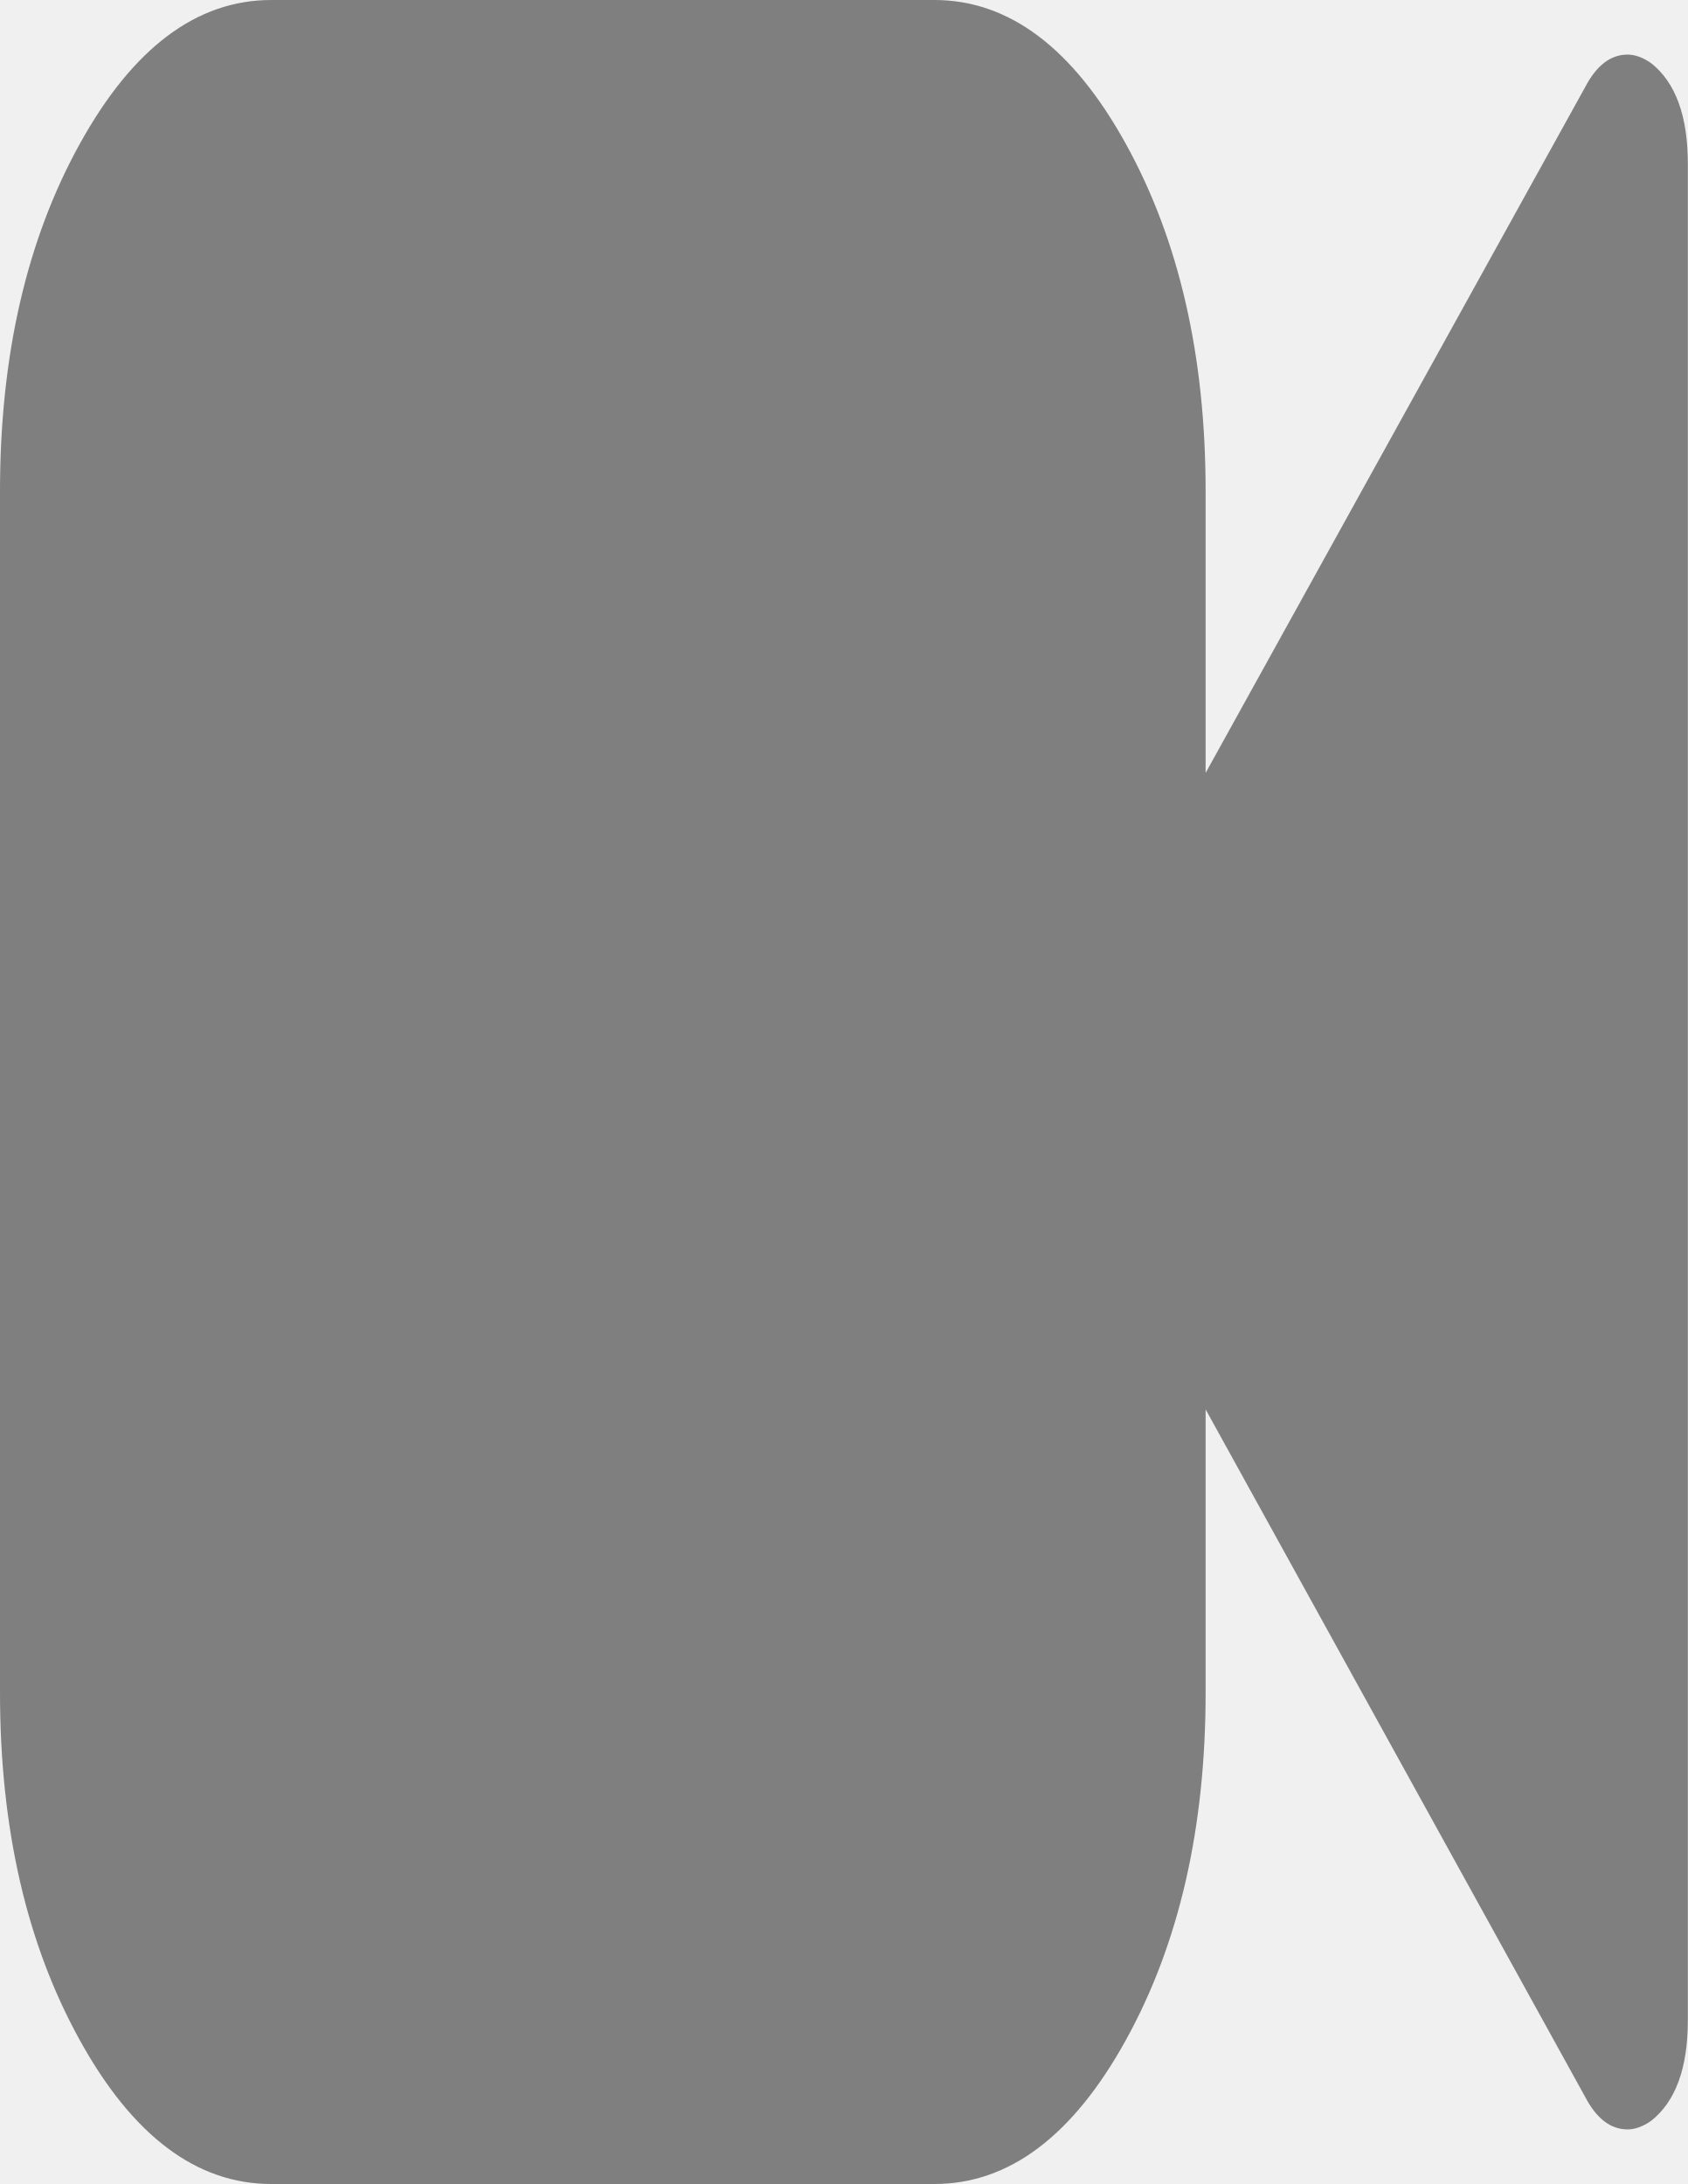
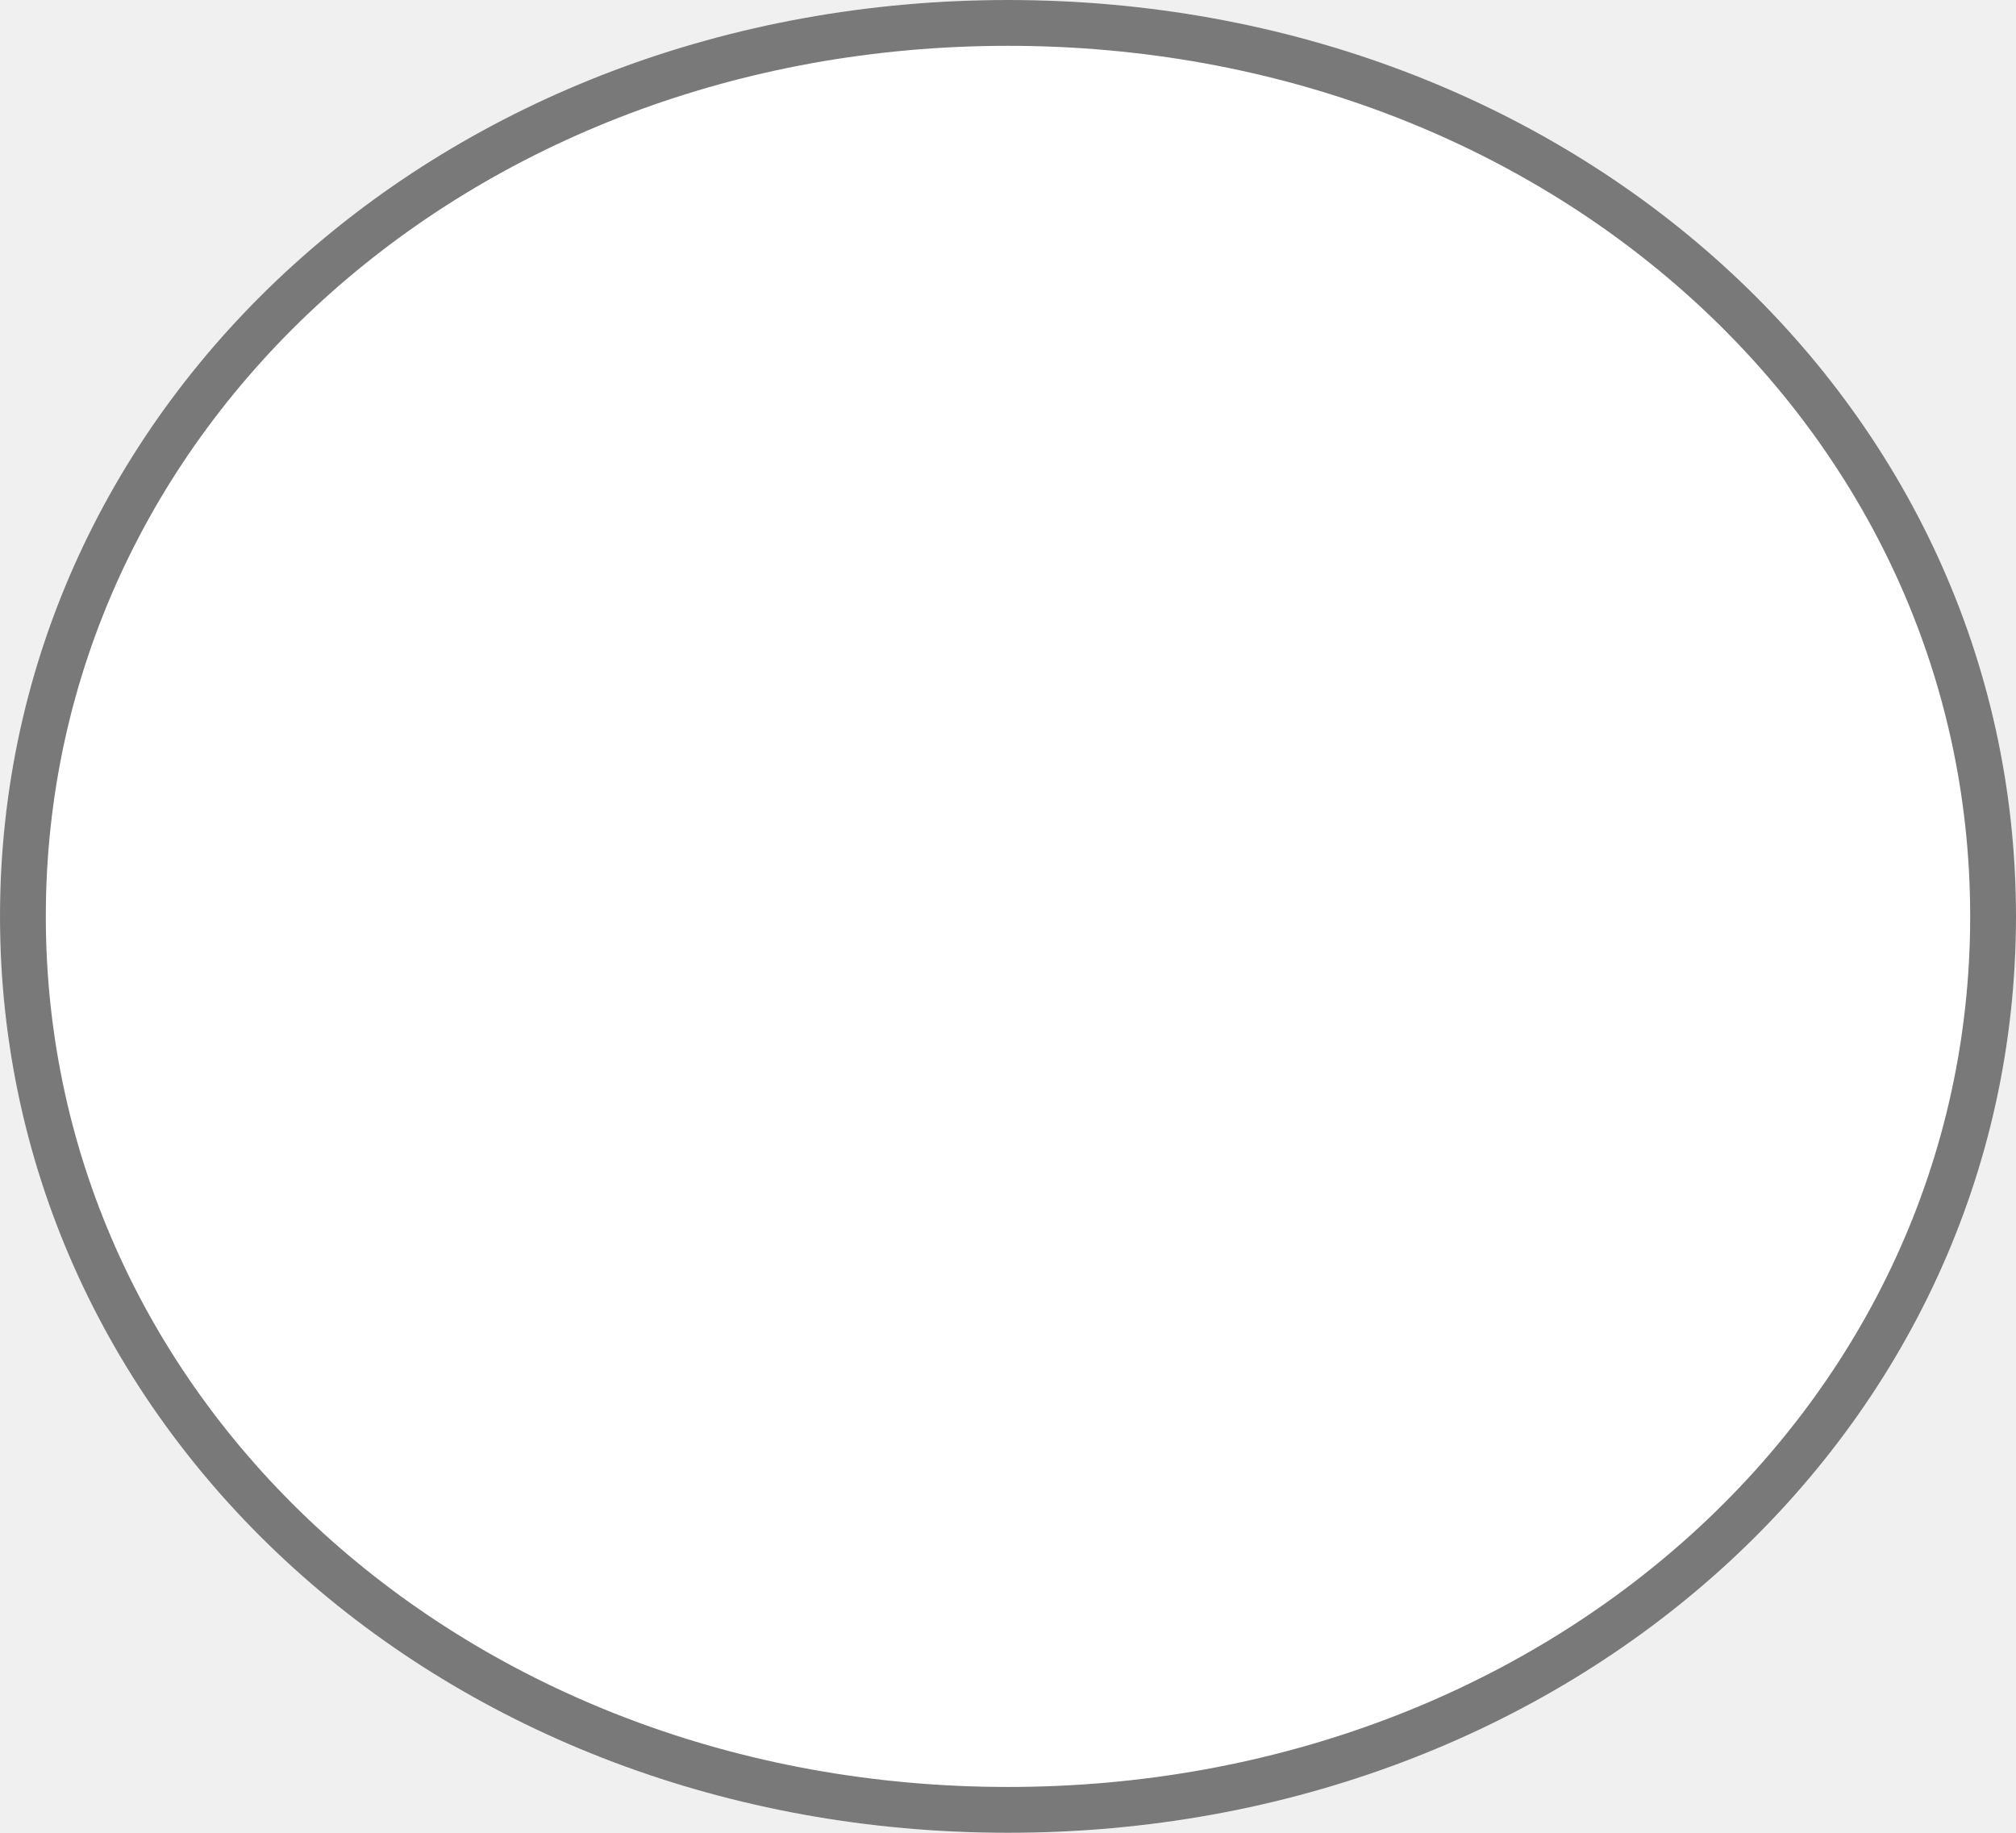
- <svg xmlns="http://www.w3.org/2000/svg" version="1.1" width="17px" height="22px">
-   <g transform="matrix(1 0 0 1 -169 -347 )">
-     <path d="M 16.63 0.636  C 16.877 0.831  17 1.169  17 1.65  L 17 20.35  C 17 20.831  16.877 21.169  16.63 21.364  C 16.548 21.421  16.469 21.45  16.393 21.45  C 16.222 21.45  16.08 21.341  15.966 21.123  L 12.143 14.197  L 12.143 17.05  C 12.143 18.414  11.876 19.579  11.341 20.548  C 10.807 21.516  10.163 22  9.411 22  L 2.732 22  C 1.98 22  1.336 21.516  0.802 20.548  C 0.267 19.579  0 18.414  0 17.05  L 0 4.95  C 0 3.586  0.267 2.421  0.802 1.452  C 1.336 0.484  1.98 0  2.732 0  L 9.411 0  C 10.163 0  10.807 0.484  11.341 1.452  C 11.876 2.421  12.143 3.586  12.143 4.95  L 12.143 7.786  L 15.966 0.877  C 16.08 0.659  16.222 0.55  16.393 0.55  C 16.469 0.55  16.548 0.579  16.63 0.636  Z " fill-rule="nonzero" fill="#7f7f7f" stroke="none" transform="matrix(1 0 0 1 169 347 )" />
+ <svg xmlns="http://www.w3.org/2000/svg" version="1.1" width="44px" height="40px">
+   <g transform="matrix(1 0 0 1 -188 -339 )">
+     <path d="M 210 339  C 222.32 339  232 347.8  232 359  C 232 370.2  222.32 379  210 379  C 197.68 379  188 370.2  188 359  C 188 347.8  197.68 339  210 339  Z " fill-rule="nonzero" fill="#ffffff" stroke="none" />
+     <path d="M 210 339.5  C 222.04 339.5  231.5 348.08  231.5 359  C 231.5 369.92  222.04 378.5  210 378.5  C 197.96 378.5  188.5 369.92  188.5 359  C 188.5 348.08  197.96 339.5  210 339.5  Z " stroke-width="1" stroke="#797979" fill="none" />
  </g>
</svg>
